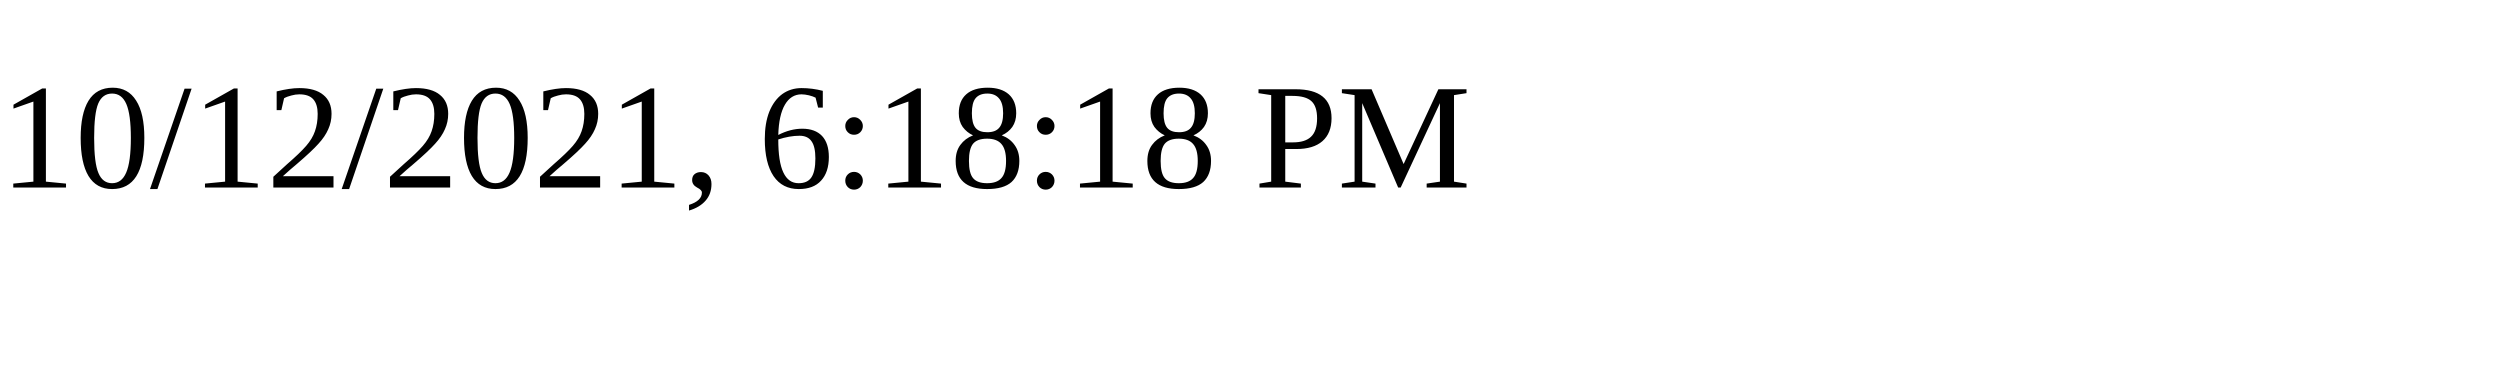
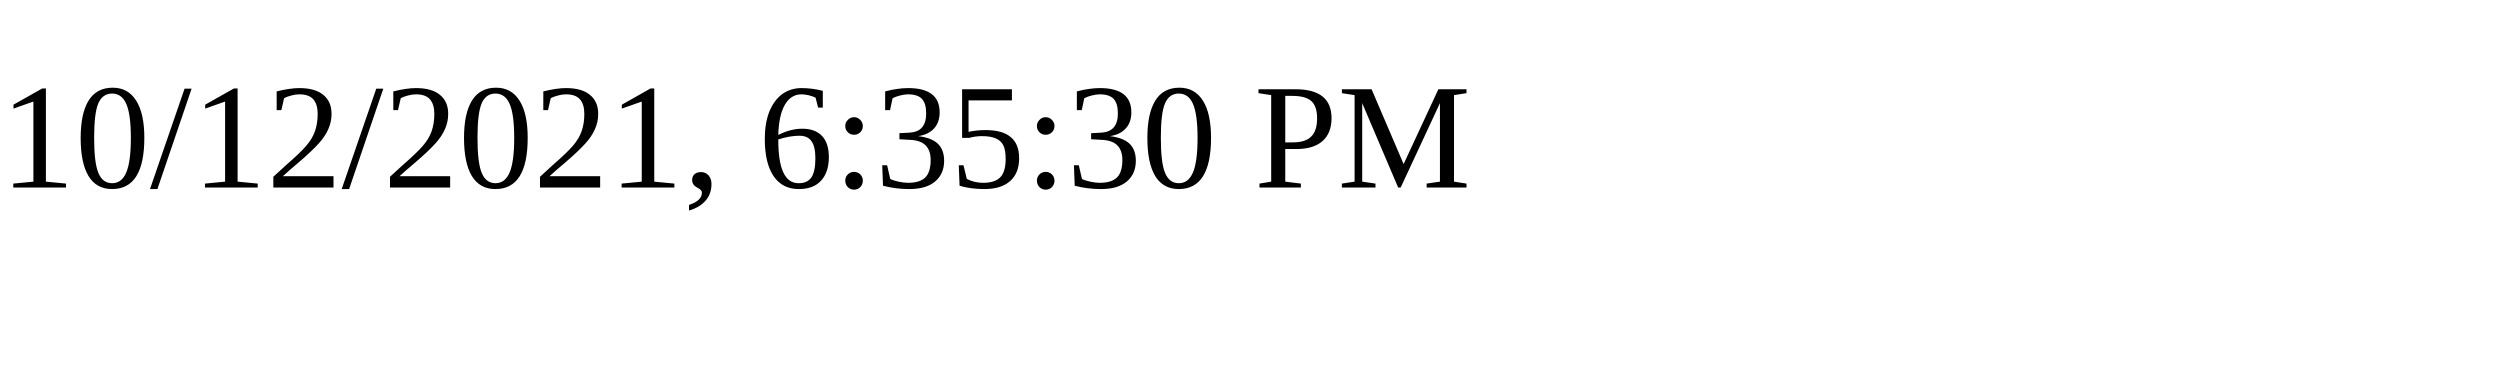
<svg xmlns="http://www.w3.org/2000/svg" height="30" width="200">
-   <text x="0" y="15">10/12/2021, 6:18:18 PM</text>
+   <text x="0" y="15">10/12/2021, 6:35:30 PM</text>
</svg>
